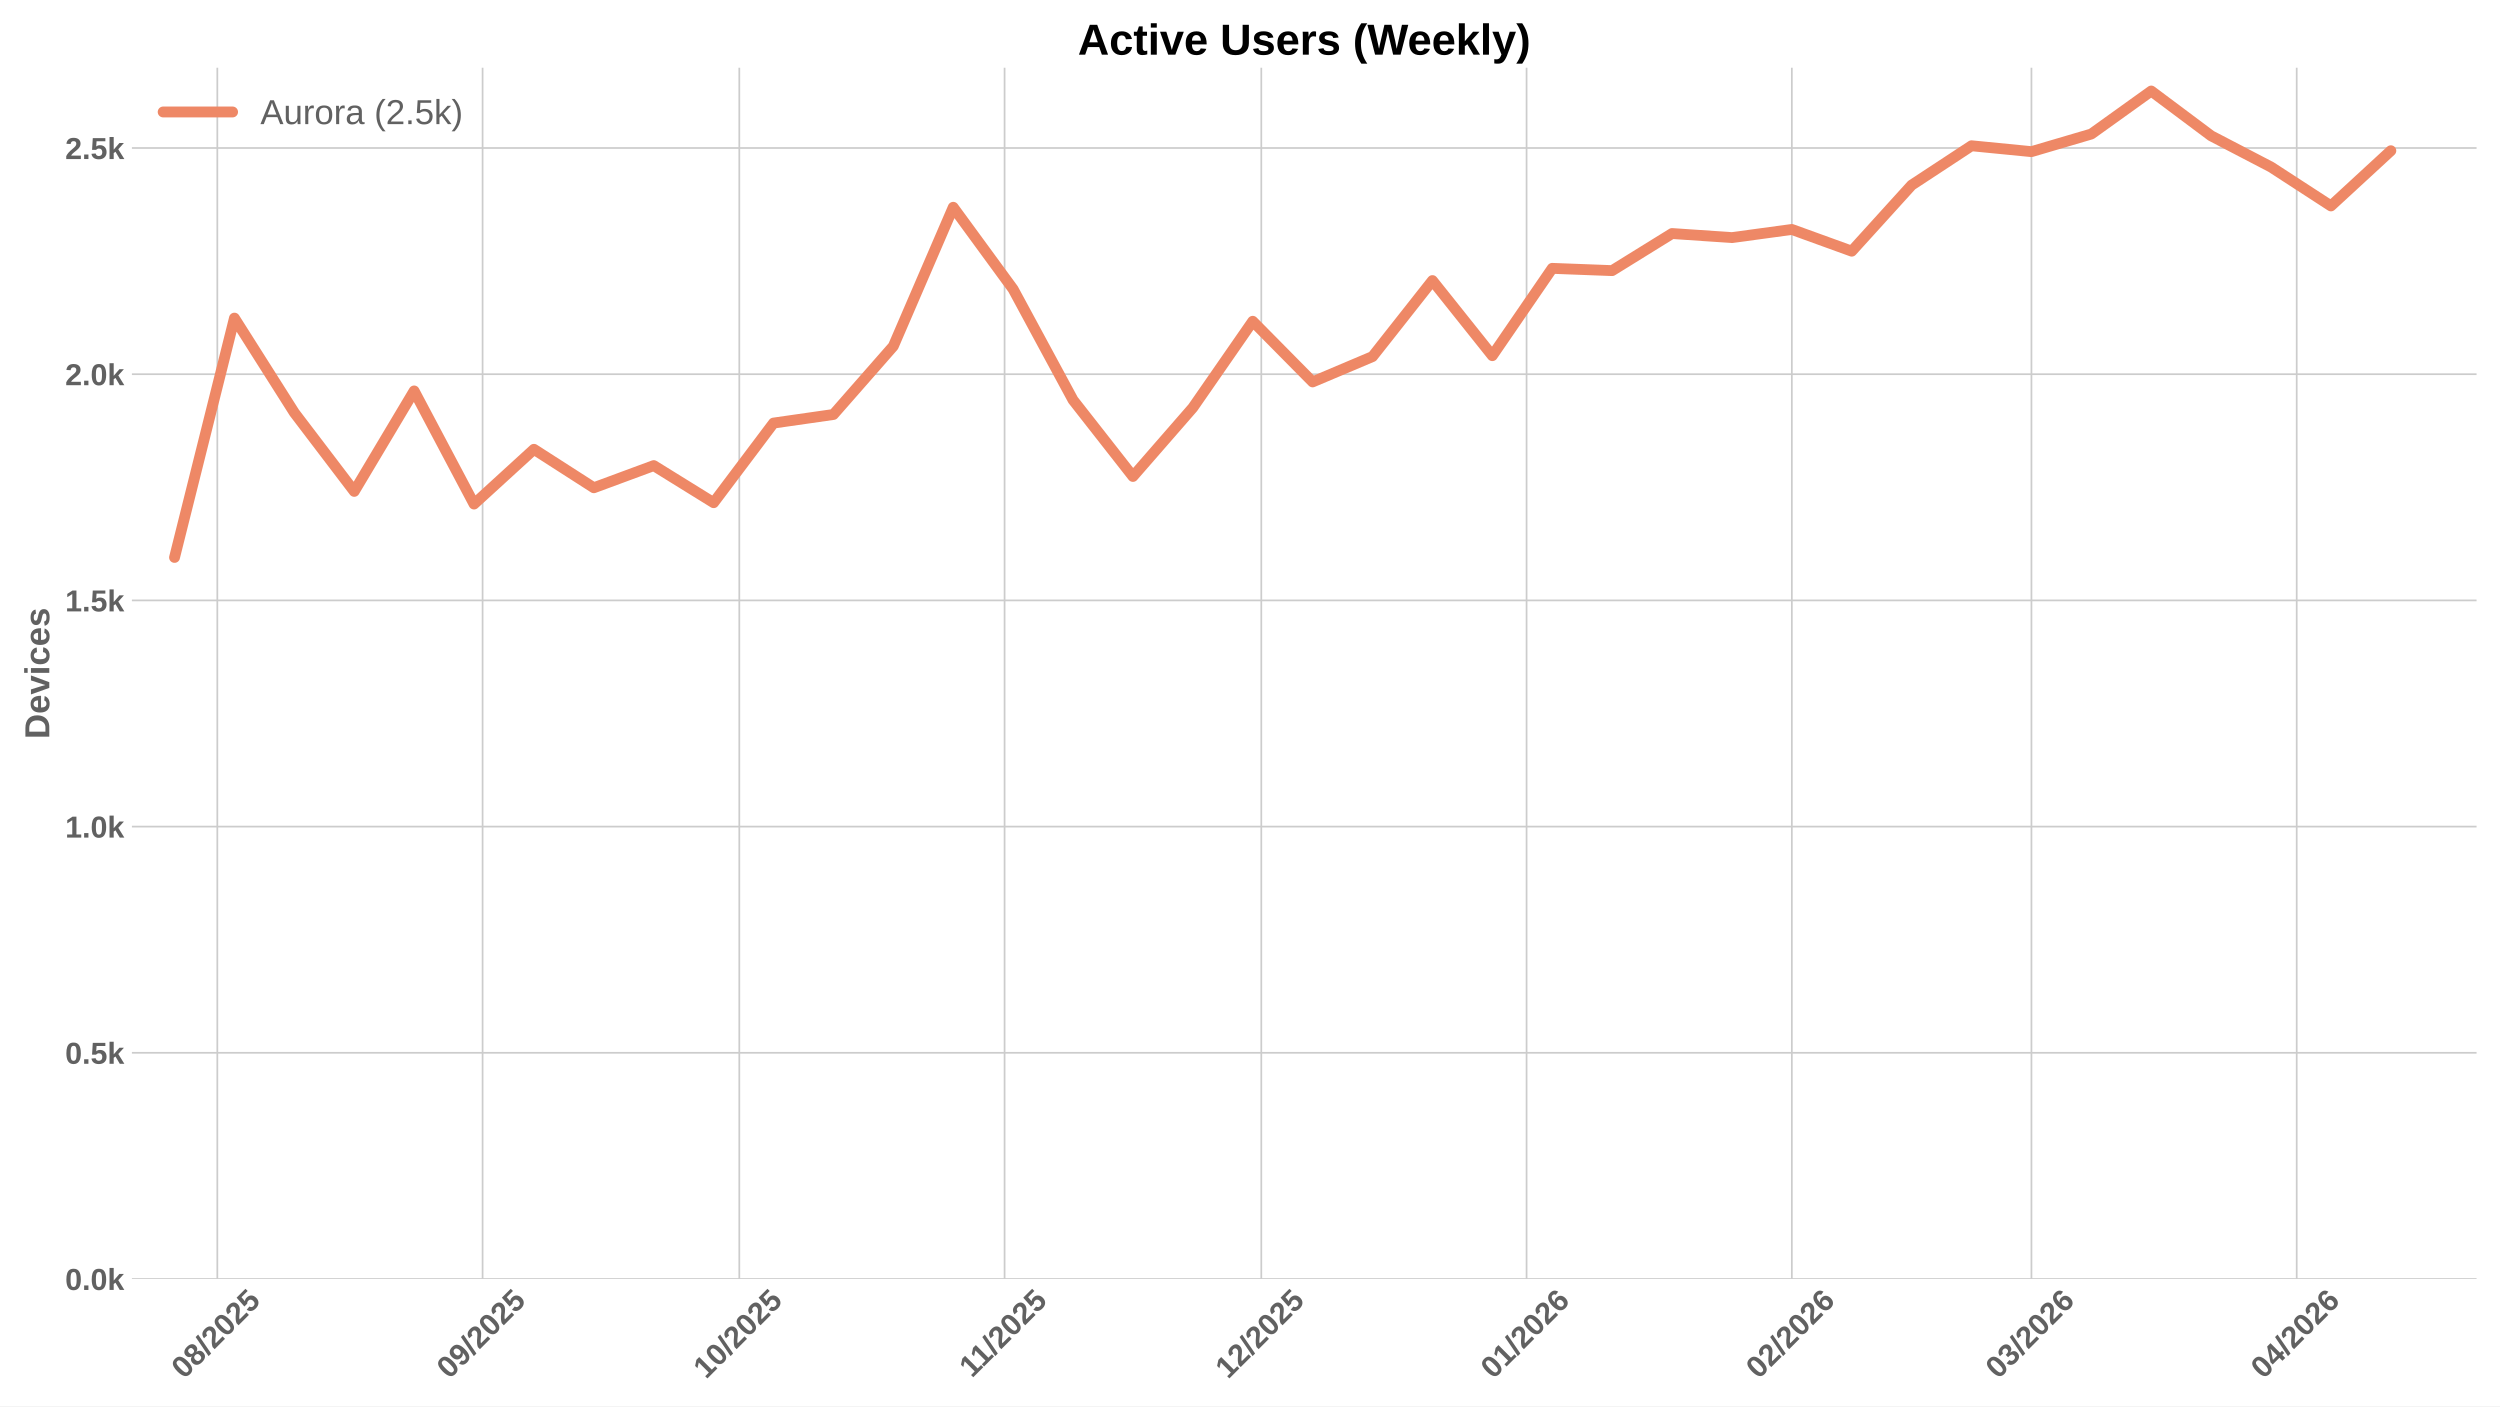
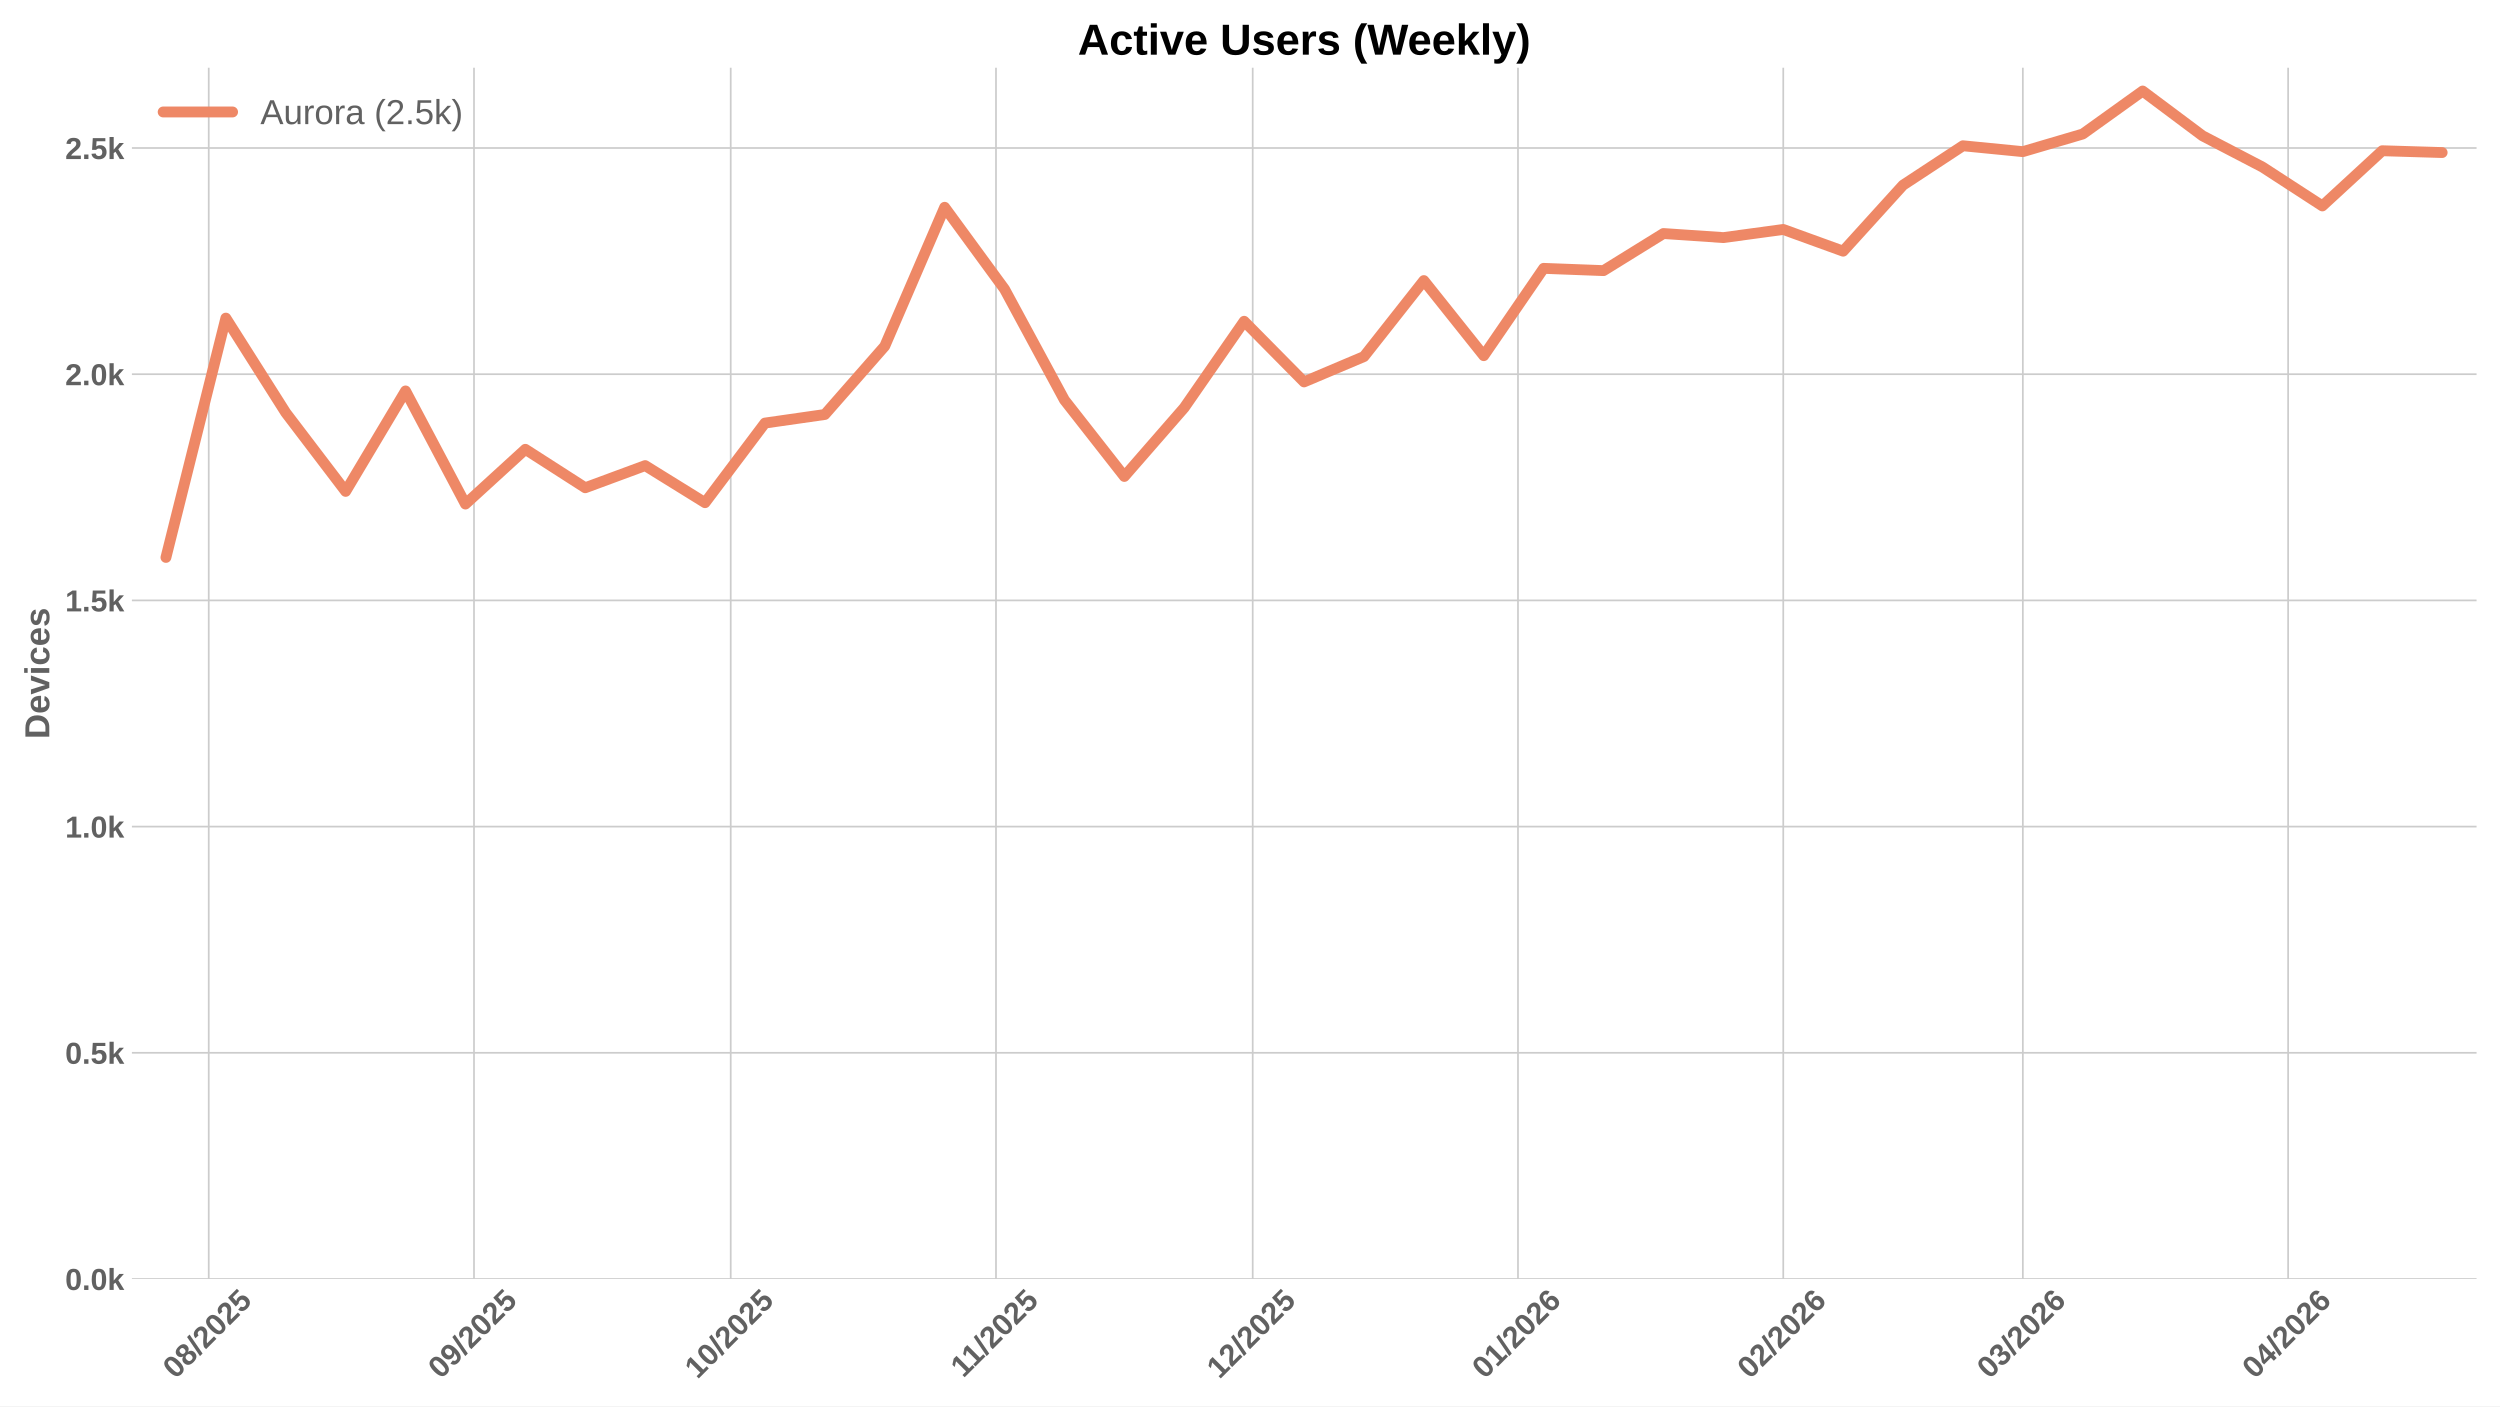
<svg xmlns="http://www.w3.org/2000/svg" xmlns:xlink="http://www.w3.org/1999/xlink" width="1152pt" height="648pt" viewBox="0 0 1152 648" version="1.1">
  <defs>
    <style type="text/css">*{stroke-linejoin: round; stroke-linecap: butt}</style>
  </defs>
  <g id="figure_1">
    <g id="patch_1">
      <path d="M 0 648  L 1152 648  L 1152 0  L 0 0  z " style="fill: #ffffff" />
    </g>
    <g id="axes_1">
      <g id="patch_2">
        <path d="M 60.78 589.343  L 1141.2 589.343  L 1141.2 31.2  L 60.78 31.2  z " style="fill: #ffffff" />
      </g>
      <g id="matplotlib.axis_1">
        <g id="xtick_1">
          <g id="line2d_1">
-             <path d="M 100.141 589.343  L 100.141 31.2  " clip-path="url(#pa911154e17)" style="fill: none; stroke: #cccccc; stroke-width: 0.8; stroke-linecap: round" />
+             <path d="M 96.184 589.343  L 96.184 31.2  " clip-path="url(#pe1056de843)" style="fill: none; stroke: #cccccc; stroke-width: 0.8; stroke-linecap: round" />
          </g>
          <g id="line2d_2" />
          <g id="text_1">
-             <g style="fill: #616161" transform="translate(84.81069 635.7977) rotate(-45) scale(0.14 -0.14)">
+             <g style="fill: #616161" transform="translate(80.85348 635.7977) rotate(-45) scale(0.14 -0.14)">
              <defs>
                <path id="LiberationSans-Bold-30" d="M 3297 2203  Q 3297 1088 2914 512  Q 2531 -63 1766 -63  Q 253 -63 253 2203  Q 253 2994 418 3494  Q 584 3994 915 4231  Q 1247 4469 1791 4469  Q 2572 4469 2934 3903  Q 3297 3338 3297 2203  z M 2416 2203  Q 2416 2813 2356 3150  Q 2297 3488 2165 3634  Q 2034 3781 1784 3781  Q 1519 3781 1383 3632  Q 1247 3484 1189 3148  Q 1131 2813 1131 2203  Q 1131 1600 1192 1261  Q 1253 922 1386 775  Q 1519 628 1772 628  Q 2022 628 2158 783  Q 2294 938 2355 1278  Q 2416 1619 2416 2203  z " transform="scale(0.015625)" />
                <path id="LiberationSans-Bold-38" d="M 3363 1241  Q 3363 622 2953 279  Q 2544 -63 1784 -63  Q 1031 -63 617 278  Q 203 619 203 1234  Q 203 1656 447 1945  Q 691 2234 1100 2303  L 1100 2316  Q 744 2394 525 2669  Q 306 2944 306 3303  Q 306 3844 689 4156  Q 1072 4469 1772 4469  Q 2488 4469 2870 4164  Q 3253 3859 3253 3297  Q 3253 2938 3036 2666  Q 2819 2394 2453 2322  L 2453 2309  Q 2878 2241 3120 1961  Q 3363 1681 3363 1241  z M 2350 3250  Q 2350 3563 2206 3708  Q 2063 3853 1772 3853  Q 1203 3853 1203 3250  Q 1203 2619 1778 2619  Q 2066 2619 2208 2766  Q 2350 2913 2350 3250  z M 2453 1313  Q 2453 2003 1766 2003  Q 1447 2003 1276 1822  Q 1106 1641 1106 1300  Q 1106 913 1275 734  Q 1444 556 1791 556  Q 2131 556 2292 734  Q 2453 913 2453 1313  z " transform="scale(0.015625)" />
                <path id="LiberationSans-Bold-2f" d="M 63 -128  L 972 4638  L 1716 4638  L 822 -128  L 63 -128  z " transform="scale(0.015625)" />
                <path id="LiberationSans-Bold-32" d="M 222 0  L 222 609  Q 394 988 711 1347  Q 1028 1706 1509 2097  Q 1972 2472 2158 2715  Q 2344 2959 2344 3194  Q 2344 3769 1766 3769  Q 1484 3769 1336 3617  Q 1188 3466 1144 3163  L 259 3213  Q 334 3825 717 4147  Q 1100 4469 1759 4469  Q 2472 4469 2853 4144  Q 3234 3819 3234 3231  Q 3234 2922 3112 2672  Q 2991 2422 2800 2211  Q 2609 2000 2376 1815  Q 2144 1631 1925 1456  Q 1706 1281 1526 1103  Q 1347 925 1259 722  L 3303 722  L 3303 0  L 222 0  z " transform="scale(0.015625)" />
                <path id="LiberationSans-Bold-35" d="M 3381 1466  Q 3381 766 2945 351  Q 2509 -63 1750 -63  Q 1088 -63 689 235  Q 291 534 197 1100  L 1075 1172  Q 1144 891 1319 762  Q 1494 634 1759 634  Q 2088 634 2283 843  Q 2478 1053 2478 1447  Q 2478 1794 2293 2001  Q 2109 2209 1778 2209  Q 1413 2209 1181 1925  L 325 1925  L 478 4403  L 3125 4403  L 3125 3750  L 1275 3750  L 1203 2638  Q 1522 2919 2000 2919  Q 2628 2919 3004 2528  Q 3381 2138 3381 1466  z " transform="scale(0.015625)" />
              </defs>
              <use xlink:href="#LiberationSans-Bold-30" />
              <use xlink:href="#LiberationSans-Bold-38" transform="translate(55.61523 0)" />
              <use xlink:href="#LiberationSans-Bold-2f" transform="translate(111.2305 0)" />
              <use xlink:href="#LiberationSans-Bold-32" transform="translate(139.0137 0)" />
              <use xlink:href="#LiberationSans-Bold-30" transform="translate(194.6289 0)" />
              <use xlink:href="#LiberationSans-Bold-32" transform="translate(250.2441 0)" />
              <use xlink:href="#LiberationSans-Bold-35" transform="translate(305.8594 0)" />
            </g>
          </g>
        </g>
        <g id="xtick_2">
          <g id="line2d_3">
-             <path d="M 222.378 589.343  L 222.378 31.2  " clip-path="url(#pa911154e17)" style="fill: none; stroke: #cccccc; stroke-width: 0.8; stroke-linecap: round" />
+             <path d="M 218.421 589.343  L 218.421 31.2  " clip-path="url(#pe1056de843)" style="fill: none; stroke: #cccccc; stroke-width: 0.8; stroke-linecap: round" />
          </g>
          <g id="line2d_4" />
          <g id="text_2">
-             <g style="fill: #616161" transform="translate(207.048 635.7977) rotate(-45) scale(0.14 -0.14)">
+             <g style="fill: #616161" transform="translate(203.0908 635.7977) rotate(-45) scale(0.14 -0.14)">
              <defs>
                <path id="LiberationSans-Bold-39" d="M 3322 2272  Q 3322 1100 2894 518  Q 2466 -63 1678 -63  Q 1097 -63 767 185  Q 438 434 300 972  L 1125 1088  Q 1247 628 1688 628  Q 2056 628 2254 981  Q 2453 1334 2459 2028  Q 2341 1794 2070 1661  Q 1800 1528 1488 1528  Q 906 1528 564 1923  Q 222 2319 222 2994  Q 222 3688 623 4078  Q 1025 4469 1759 4469  Q 2550 4469 2936 3920  Q 3322 3372 3322 2272  z M 2394 2888  Q 2394 3297 2214 3539  Q 2034 3781 1738 3781  Q 1447 3781 1280 3570  Q 1113 3359 1113 2988  Q 1113 2622 1278 2401  Q 1444 2181 1741 2181  Q 2022 2181 2208 2373  Q 2394 2566 2394 2888  z " transform="scale(0.015625)" />
              </defs>
              <use xlink:href="#LiberationSans-Bold-30" />
              <use xlink:href="#LiberationSans-Bold-39" transform="translate(55.61523 0)" />
              <use xlink:href="#LiberationSans-Bold-2f" transform="translate(111.2305 0)" />
              <use xlink:href="#LiberationSans-Bold-32" transform="translate(139.0137 0)" />
              <use xlink:href="#LiberationSans-Bold-30" transform="translate(194.6289 0)" />
              <use xlink:href="#LiberationSans-Bold-32" transform="translate(250.2441 0)" />
              <use xlink:href="#LiberationSans-Bold-35" transform="translate(305.8594 0)" />
            </g>
          </g>
        </g>
        <g id="xtick_3">
          <g id="line2d_5">
-             <path d="M 340.672 589.343  L 340.672 31.2  " clip-path="url(#pa911154e17)" style="fill: none; stroke: #cccccc; stroke-width: 0.8; stroke-linecap: round" />
+             <path d="M 336.715 589.343  L 336.715 31.2  " clip-path="url(#pe1056de843)" style="fill: none; stroke: #cccccc; stroke-width: 0.8; stroke-linecap: round" />
          </g>
          <g id="line2d_6" />
          <g id="text_3">
-             <g style="fill: #616161" transform="translate(325.3421 635.7977) rotate(-45) scale(0.14 -0.14)">
+             <g style="fill: #616161" transform="translate(321.3849 635.7977) rotate(-45) scale(0.14 -0.14)">
              <defs>
                <path id="LiberationSans-Bold-31" d="M 403 0  L 403 653  L 1494 653  L 1494 3656  L 438 2997  L 438 3688  L 1541 4403  L 2372 4403  L 2372 653  L 3381 653  L 3381 0  L 403 0  z " transform="scale(0.015625)" />
              </defs>
              <use xlink:href="#LiberationSans-Bold-31" />
              <use xlink:href="#LiberationSans-Bold-30" transform="translate(55.61523 0)" />
              <use xlink:href="#LiberationSans-Bold-2f" transform="translate(111.2305 0)" />
              <use xlink:href="#LiberationSans-Bold-32" transform="translate(139.0137 0)" />
              <use xlink:href="#LiberationSans-Bold-30" transform="translate(194.6289 0)" />
              <use xlink:href="#LiberationSans-Bold-32" transform="translate(250.2441 0)" />
              <use xlink:href="#LiberationSans-Bold-35" transform="translate(305.8594 0)" />
            </g>
          </g>
        </g>
        <g id="xtick_4">
          <g id="line2d_7">
-             <path d="M 462.91 589.343  L 462.91 31.2  " clip-path="url(#pa911154e17)" style="fill: none; stroke: #cccccc; stroke-width: 0.8; stroke-linecap: round" />
+             <path d="M 458.953 589.343  L 458.953 31.2  " clip-path="url(#pe1056de843)" style="fill: none; stroke: #cccccc; stroke-width: 0.8; stroke-linecap: round" />
          </g>
          <g id="line2d_8" />
          <g id="text_4">
-             <g style="fill: #616161" transform="translate(447.8517 635.2532) rotate(-45) scale(0.14 -0.14)">
+             <g style="fill: #616161" transform="translate(443.8945 635.2532) rotate(-45) scale(0.14 -0.14)">
              <use xlink:href="#LiberationSans-Bold-31" />
              <use xlink:href="#LiberationSans-Bold-31" transform="translate(50.11523 0)" />
              <use xlink:href="#LiberationSans-Bold-2f" transform="translate(105.7305 0)" />
              <use xlink:href="#LiberationSans-Bold-32" transform="translate(133.5137 0)" />
              <use xlink:href="#LiberationSans-Bold-30" transform="translate(189.1289 0)" />
              <use xlink:href="#LiberationSans-Bold-32" transform="translate(244.7441 0)" />
              <use xlink:href="#LiberationSans-Bold-35" transform="translate(300.3594 0)" />
            </g>
          </g>
        </g>
        <g id="xtick_5">
          <g id="line2d_9">
-             <path d="M 581.204 589.343  L 581.204 31.2  " clip-path="url(#pa911154e17)" style="fill: none; stroke: #cccccc; stroke-width: 0.8; stroke-linecap: round" />
+             <path d="M 577.247 589.343  L 577.247 31.2  " clip-path="url(#pe1056de843)" style="fill: none; stroke: #cccccc; stroke-width: 0.8; stroke-linecap: round" />
          </g>
          <g id="line2d_10" />
          <g id="text_5">
-             <g style="fill: #616161" transform="translate(565.8736 635.7977) rotate(-45) scale(0.14 -0.14)">
+             <g style="fill: #616161" transform="translate(561.9164 635.7977) rotate(-45) scale(0.14 -0.14)">
              <use xlink:href="#LiberationSans-Bold-31" />
              <use xlink:href="#LiberationSans-Bold-32" transform="translate(55.61523 0)" />
              <use xlink:href="#LiberationSans-Bold-2f" transform="translate(111.2305 0)" />
              <use xlink:href="#LiberationSans-Bold-32" transform="translate(139.0137 0)" />
              <use xlink:href="#LiberationSans-Bold-30" transform="translate(194.6289 0)" />
              <use xlink:href="#LiberationSans-Bold-32" transform="translate(250.2441 0)" />
              <use xlink:href="#LiberationSans-Bold-35" transform="translate(305.8594 0)" />
            </g>
          </g>
        </g>
        <g id="xtick_6">
          <g id="line2d_11">
-             <path d="M 703.441 589.343  L 703.441 31.2  " clip-path="url(#pa911154e17)" style="fill: none; stroke: #cccccc; stroke-width: 0.8; stroke-linecap: round" />
+             <path d="M 699.484 589.343  L 699.484 31.2  " clip-path="url(#pe1056de843)" style="fill: none; stroke: #cccccc; stroke-width: 0.8; stroke-linecap: round" />
          </g>
          <g id="line2d_12" />
          <g id="text_6">
-             <g style="fill: #616161" transform="translate(688.1109 635.7977) rotate(-45) scale(0.14 -0.14)">
+             <g style="fill: #616161" transform="translate(684.1537 635.7977) rotate(-45) scale(0.14 -0.14)">
              <defs>
                <path id="LiberationSans-Bold-36" d="M 3328 1441  Q 3328 738 2934 337  Q 2541 -63 1847 -63  Q 1069 -63 651 482  Q 234 1028 234 2100  Q 234 3278 657 3873  Q 1081 4469 1869 4469  Q 2428 4469 2751 4222  Q 3075 3975 3209 3456  L 2381 3341  Q 2263 3775 1850 3775  Q 1497 3775 1295 3422  Q 1094 3069 1094 2350  Q 1234 2584 1484 2709  Q 1734 2834 2050 2834  Q 2641 2834 2984 2459  Q 3328 2084 3328 1441  z M 2447 1416  Q 2447 1791 2273 1989  Q 2100 2188 1797 2188  Q 1506 2188 1331 2002  Q 1156 1816 1156 1509  Q 1156 1125 1339 873  Q 1522 622 1819 622  Q 2116 622 2281 833  Q 2447 1044 2447 1416  z " transform="scale(0.015625)" />
              </defs>
              <use xlink:href="#LiberationSans-Bold-30" />
              <use xlink:href="#LiberationSans-Bold-31" transform="translate(55.61523 0)" />
              <use xlink:href="#LiberationSans-Bold-2f" transform="translate(111.2305 0)" />
              <use xlink:href="#LiberationSans-Bold-32" transform="translate(139.0137 0)" />
              <use xlink:href="#LiberationSans-Bold-30" transform="translate(194.6289 0)" />
              <use xlink:href="#LiberationSans-Bold-32" transform="translate(250.2441 0)" />
              <use xlink:href="#LiberationSans-Bold-36" transform="translate(305.8594 0)" />
            </g>
          </g>
        </g>
        <g id="xtick_7">
          <g id="line2d_13">
-             <path d="M 825.679 589.343  L 825.679 31.2  " clip-path="url(#pa911154e17)" style="fill: none; stroke: #cccccc; stroke-width: 0.8; stroke-linecap: round" />
+             <path d="M 821.721 589.343  L 821.721 31.2  " clip-path="url(#pe1056de843)" style="fill: none; stroke: #cccccc; stroke-width: 0.8; stroke-linecap: round" />
          </g>
          <g id="line2d_14" />
          <g id="text_7">
-             <g style="fill: #616161" transform="translate(810.3482 635.7977) rotate(-45) scale(0.14 -0.14)">
+             <g style="fill: #616161" transform="translate(806.391 635.7977) rotate(-45) scale(0.14 -0.14)">
              <use xlink:href="#LiberationSans-Bold-30" />
              <use xlink:href="#LiberationSans-Bold-32" transform="translate(55.61523 0)" />
              <use xlink:href="#LiberationSans-Bold-2f" transform="translate(111.2305 0)" />
              <use xlink:href="#LiberationSans-Bold-32" transform="translate(139.0137 0)" />
              <use xlink:href="#LiberationSans-Bold-30" transform="translate(194.6289 0)" />
              <use xlink:href="#LiberationSans-Bold-32" transform="translate(250.2441 0)" />
              <use xlink:href="#LiberationSans-Bold-36" transform="translate(305.8594 0)" />
            </g>
          </g>
        </g>
        <g id="xtick_8">
          <g id="line2d_15">
-             <path d="M 936.086 589.343  L 936.086 31.2  " clip-path="url(#pa911154e17)" style="fill: none; stroke: #cccccc; stroke-width: 0.8; stroke-linecap: round" />
+             <path d="M 932.129 589.343  L 932.129 31.2  " clip-path="url(#pe1056de843)" style="fill: none; stroke: #cccccc; stroke-width: 0.8; stroke-linecap: round" />
          </g>
          <g id="line2d_16" />
          <g id="text_8">
-             <g style="fill: #616161" transform="translate(920.7561 635.7977) rotate(-45) scale(0.14 -0.14)">
+             <g style="fill: #616161" transform="translate(916.7989 635.7977) rotate(-45) scale(0.14 -0.14)">
              <defs>
                <path id="LiberationSans-Bold-33" d="M 3328 1222  Q 3328 603 2922 265  Q 2516 -72 1766 -72  Q 1056 -72 637 254  Q 219 581 147 1197  L 1041 1275  Q 1125 641 1763 641  Q 2078 641 2253 797  Q 2428 953 2428 1275  Q 2428 1569 2215 1725  Q 2003 1881 1584 1881  L 1278 1881  L 1278 2591  L 1566 2591  Q 1944 2591 2134 2745  Q 2325 2900 2325 3188  Q 2325 3459 2173 3614  Q 2022 3769 1731 3769  Q 1459 3769 1292 3619  Q 1125 3469 1100 3194  L 222 3256  Q 291 3825 694 4147  Q 1097 4469 1747 4469  Q 2438 4469 2827 4158  Q 3216 3847 3216 3297  Q 3216 2884 2973 2618  Q 2731 2353 2275 2266  L 2275 2253  Q 2781 2194 3054 1920  Q 3328 1647 3328 1222  z " transform="scale(0.015625)" />
              </defs>
              <use xlink:href="#LiberationSans-Bold-30" />
              <use xlink:href="#LiberationSans-Bold-33" transform="translate(55.61523 0)" />
              <use xlink:href="#LiberationSans-Bold-2f" transform="translate(111.2305 0)" />
              <use xlink:href="#LiberationSans-Bold-32" transform="translate(139.0137 0)" />
              <use xlink:href="#LiberationSans-Bold-30" transform="translate(194.6289 0)" />
              <use xlink:href="#LiberationSans-Bold-32" transform="translate(250.2441 0)" />
              <use xlink:href="#LiberationSans-Bold-36" transform="translate(305.8594 0)" />
            </g>
          </g>
        </g>
        <g id="xtick_9">
          <g id="line2d_17">
-             <path d="M 1058.324 589.343  L 1058.324 31.2  " clip-path="url(#pa911154e17)" style="fill: none; stroke: #cccccc; stroke-width: 0.8; stroke-linecap: round" />
+             <path d="M 1054.366 589.343  L 1054.366 31.2  " clip-path="url(#pe1056de843)" style="fill: none; stroke: #cccccc; stroke-width: 0.8; stroke-linecap: round" />
          </g>
          <g id="line2d_18" />
          <g id="text_9">
-             <g style="fill: #616161" transform="translate(1042.993 635.7977) rotate(-45) scale(0.14 -0.14)">
+             <g style="fill: #616161" transform="translate(1039.036 635.7977) rotate(-45) scale(0.14 -0.14)">
              <defs>
                <path id="LiberationSans-Bold-34" d="M 2938 897  L 2938 0  L 2100 0  L 2100 897  L 97 897  L 97 1556  L 1956 4403  L 2938 4403  L 2938 1550  L 3525 1550  L 3525 897  L 2938 897  z M 2100 2991  Q 2100 3159 2111 3356  Q 2122 3553 2128 3609  Q 2047 3434 1834 3103  L 813 1550  L 2100 1550  L 2100 2991  z " transform="scale(0.015625)" />
              </defs>
              <use xlink:href="#LiberationSans-Bold-30" />
              <use xlink:href="#LiberationSans-Bold-34" transform="translate(55.61523 0)" />
              <use xlink:href="#LiberationSans-Bold-2f" transform="translate(111.2305 0)" />
              <use xlink:href="#LiberationSans-Bold-32" transform="translate(139.0137 0)" />
              <use xlink:href="#LiberationSans-Bold-30" transform="translate(194.6289 0)" />
              <use xlink:href="#LiberationSans-Bold-32" transform="translate(250.2441 0)" />
              <use xlink:href="#LiberationSans-Bold-36" transform="translate(305.8594 0)" />
            </g>
          </g>
        </g>
      </g>
      <g id="matplotlib.axis_2">
        <g id="ytick_1">
          <g id="line2d_19">
-             <path d="M 60.78 589.343  L 1141.2 589.343  " clip-path="url(#pa911154e17)" style="fill: none; stroke: #cccccc; stroke-width: 0.8; stroke-linecap: round" />
+             <path d="M 60.78 589.343  L 1141.2 589.343  " clip-path="url(#pe1056de843)" style="fill: none; stroke: #cccccc; stroke-width: 0.8; stroke-linecap: round" />
          </g>
          <g id="line2d_20" />
          <g id="text_10">
            <g style="fill: #616161" transform="translate(30.03469 594.416) scale(0.14 -0.14)">
              <defs>
                <path id="LiberationSans-Bold-2e" d="M 434 0  L 434 953  L 1338 953  L 1338 0  L 434 0  z " transform="scale(0.015625)" />
                <path id="LiberationSans-Bold-6b" d="M 2606 0  L 1703 1531  L 1325 1269  L 1325 0  L 447 0  L 447 4638  L 1325 4638  L 1325 1981  L 2531 3381  L 3475 3381  L 2288 2063  L 3566 0  L 2606 0  z " transform="scale(0.015625)" />
              </defs>
              <use xlink:href="#LiberationSans-Bold-30" />
              <use xlink:href="#LiberationSans-Bold-2e" transform="translate(55.61523 0)" />
              <use xlink:href="#LiberationSans-Bold-30" transform="translate(83.39844 0)" />
              <use xlink:href="#LiberationSans-Bold-6b" transform="translate(139.0137 0)" />
            </g>
          </g>
        </g>
        <g id="ytick_2">
          <g id="line2d_21">
-             <path d="M 60.78 485.117  L 1141.2 485.117  " clip-path="url(#pa911154e17)" style="fill: none; stroke: #cccccc; stroke-width: 0.8; stroke-linecap: round" />
+             <path d="M 60.78 485.117  L 1141.2 485.117  " clip-path="url(#pe1056de843)" style="fill: none; stroke: #cccccc; stroke-width: 0.8; stroke-linecap: round" />
          </g>
          <g id="line2d_22" />
          <g id="text_11">
            <g style="fill: #616161" transform="translate(30.03469 490.1895) scale(0.14 -0.14)">
              <use xlink:href="#LiberationSans-Bold-30" />
              <use xlink:href="#LiberationSans-Bold-2e" transform="translate(55.61523 0)" />
              <use xlink:href="#LiberationSans-Bold-35" transform="translate(83.39844 0)" />
              <use xlink:href="#LiberationSans-Bold-6b" transform="translate(139.0137 0)" />
            </g>
          </g>
        </g>
        <g id="ytick_3">
          <g id="line2d_23">
-             <path d="M 60.78 380.89  L 1141.2 380.89  " clip-path="url(#pa911154e17)" style="fill: none; stroke: #cccccc; stroke-width: 0.8; stroke-linecap: round" />
+             <path d="M 60.78 380.89  L 1141.2 380.89  " clip-path="url(#pe1056de843)" style="fill: none; stroke: #cccccc; stroke-width: 0.8; stroke-linecap: round" />
          </g>
          <g id="line2d_24" />
          <g id="text_12">
            <g style="fill: #616161" transform="translate(30.03469 385.9631) scale(0.14 -0.14)">
              <use xlink:href="#LiberationSans-Bold-31" />
              <use xlink:href="#LiberationSans-Bold-2e" transform="translate(55.61523 0)" />
              <use xlink:href="#LiberationSans-Bold-30" transform="translate(83.39844 0)" />
              <use xlink:href="#LiberationSans-Bold-6b" transform="translate(139.0137 0)" />
            </g>
          </g>
        </g>
        <g id="ytick_4">
          <g id="line2d_25">
-             <path d="M 60.78 276.664  L 1141.2 276.664  " clip-path="url(#pa911154e17)" style="fill: none; stroke: #cccccc; stroke-width: 0.8; stroke-linecap: round" />
+             <path d="M 60.78 276.664  L 1141.2 276.664  " clip-path="url(#pe1056de843)" style="fill: none; stroke: #cccccc; stroke-width: 0.8; stroke-linecap: round" />
          </g>
          <g id="line2d_26" />
          <g id="text_13">
            <g style="fill: #616161" transform="translate(30.03469 281.7366) scale(0.14 -0.14)">
              <use xlink:href="#LiberationSans-Bold-31" />
              <use xlink:href="#LiberationSans-Bold-2e" transform="translate(55.61523 0)" />
              <use xlink:href="#LiberationSans-Bold-35" transform="translate(83.39844 0)" />
              <use xlink:href="#LiberationSans-Bold-6b" transform="translate(139.0137 0)" />
            </g>
          </g>
        </g>
        <g id="ytick_5">
          <g id="line2d_27">
-             <path d="M 60.78 172.437  L 1141.2 172.437  " clip-path="url(#pa911154e17)" style="fill: none; stroke: #cccccc; stroke-width: 0.8; stroke-linecap: round" />
+             <path d="M 60.78 172.437  L 1141.2 172.437  " clip-path="url(#pe1056de843)" style="fill: none; stroke: #cccccc; stroke-width: 0.8; stroke-linecap: round" />
          </g>
          <g id="line2d_28" />
          <g id="text_14">
            <g style="fill: #616161" transform="translate(30.03469 177.5101) scale(0.14 -0.14)">
              <use xlink:href="#LiberationSans-Bold-32" />
              <use xlink:href="#LiberationSans-Bold-2e" transform="translate(55.61523 0)" />
              <use xlink:href="#LiberationSans-Bold-30" transform="translate(83.39844 0)" />
              <use xlink:href="#LiberationSans-Bold-6b" transform="translate(139.0137 0)" />
            </g>
          </g>
        </g>
        <g id="ytick_6">
          <g id="line2d_29">
-             <path d="M 60.78 68.211  L 1141.2 68.211  " clip-path="url(#pa911154e17)" style="fill: none; stroke: #cccccc; stroke-width: 0.8; stroke-linecap: round" />
+             <path d="M 60.78 68.211  L 1141.2 68.211  " clip-path="url(#pe1056de843)" style="fill: none; stroke: #cccccc; stroke-width: 0.8; stroke-linecap: round" />
          </g>
          <g id="line2d_30" />
          <g id="text_15">
            <g style="fill: #616161" transform="translate(30.03469 73.28363) scale(0.14 -0.14)">
              <use xlink:href="#LiberationSans-Bold-32" />
              <use xlink:href="#LiberationSans-Bold-2e" transform="translate(55.61523 0)" />
              <use xlink:href="#LiberationSans-Bold-35" transform="translate(83.39844 0)" />
              <use xlink:href="#LiberationSans-Bold-6b" transform="translate(139.0137 0)" />
            </g>
          </g>
        </g>
        <g id="text_16">
          <g style="fill: #616161" transform="translate(22.71469 340.5153) rotate(-90) scale(0.16 -0.16)">
            <defs>
              <path id="LiberationSans-Bold-44" d="M 4353 2234  Q 4353 1553 4086 1045  Q 3819 538 3330 269  Q 2841 0 2209 0  L 428 0  L 428 4403  L 2022 4403  Q 3134 4403 3743 3842  Q 4353 3281 4353 2234  z M 3425 2234  Q 3425 2944 3056 3317  Q 2688 3691 2003 3691  L 1350 3691  L 1350 713  L 2131 713  Q 2725 713 3075 1122  Q 3425 1531 3425 2234  z " transform="scale(0.015625)" />
              <path id="LiberationSans-Bold-65" d="M 1831 -63  Q 1069 -63 659 389  Q 250 841 250 1706  Q 250 2544 665 2994  Q 1081 3444 1844 3444  Q 2572 3444 2956 2961  Q 3341 2478 3341 1547  L 3341 1522  L 1172 1522  Q 1172 1028 1355 776  Q 1538 525 1875 525  Q 2341 525 2463 928  L 3291 856  Q 2931 -63 1831 -63  z M 1831 2891  Q 1522 2891 1355 2675  Q 1188 2459 1178 2072  L 2491 2072  Q 2466 2481 2294 2686  Q 2122 2891 1831 2891  z " transform="scale(0.015625)" />
              <path id="LiberationSans-Bold-76" d="M 2284 0  L 1234 0  L 25 3381  L 953 3381  L 1544 1491  Q 1591 1334 1766 709  Q 1797 838 1894 1159  Q 1991 1481 2613 3381  L 3531 3381  L 2284 0  z " transform="scale(0.015625)" />
              <path id="LiberationSans-Bold-69" d="M 447 3991  L 447 4638  L 1325 4638  L 1325 3991  L 447 3991  z M 447 0  L 447 3381  L 1325 3381  L 1325 0  L 447 0  z " transform="scale(0.015625)" />
              <path id="LiberationSans-Bold-63" d="M 1856 -63  Q 1088 -63 669 395  Q 250 853 250 1672  Q 250 2509 672 2976  Q 1094 3444 1869 3444  Q 2466 3444 2856 3144  Q 3247 2844 3347 2316  L 2463 2272  Q 2425 2531 2275 2686  Q 2125 2841 1850 2841  Q 1172 2841 1172 1706  Q 1172 538 1863 538  Q 2113 538 2281 695  Q 2450 853 2491 1166  L 3372 1125  Q 3325 778 3123 506  Q 2922 234 2594 85  Q 2266 -63 1856 -63  z " transform="scale(0.015625)" />
              <path id="LiberationSans-Bold-73" d="M 3297 988  Q 3297 497 2895 217  Q 2494 -63 1784 -63  Q 1088 -63 717 157  Q 347 378 225 844  L 997 959  Q 1063 719 1223 619  Q 1384 519 1784 519  Q 2153 519 2322 612  Q 2491 706 2491 906  Q 2491 1069 2355 1164  Q 2219 1259 1894 1325  Q 1150 1472 890 1598  Q 631 1725 495 1926  Q 359 2128 359 2422  Q 359 2906 732 3176  Q 1106 3447 1791 3447  Q 2394 3447 2761 3212  Q 3128 2978 3219 2534  L 2441 2453  Q 2403 2659 2256 2761  Q 2109 2863 1791 2863  Q 1478 2863 1322 2783  Q 1166 2703 1166 2516  Q 1166 2369 1286 2283  Q 1406 2197 1691 2141  Q 2088 2059 2395 1973  Q 2703 1888 2889 1769  Q 3075 1650 3186 1464  Q 3297 1278 3297 988  z " transform="scale(0.015625)" />
            </defs>
            <use xlink:href="#LiberationSans-Bold-44" />
            <use xlink:href="#LiberationSans-Bold-65" transform="translate(72.2168 0)" />
            <use xlink:href="#LiberationSans-Bold-76" transform="translate(127.832 0)" />
            <use xlink:href="#LiberationSans-Bold-69" transform="translate(183.4473 0)" />
            <use xlink:href="#LiberationSans-Bold-63" transform="translate(211.2305 0)" />
            <use xlink:href="#LiberationSans-Bold-65" transform="translate(266.8457 0)" />
            <use xlink:href="#LiberationSans-Bold-73" transform="translate(322.4609 0)" />
          </g>
        </g>
      </g>
      <g id="line2d_31">
-         <path d="M 80.425 256.861  L 108.027 146.589  L 135.629 190.156  L 163.231 226.427  L 190.833 180.15  L 218.435 232.263  L 246.037 207.04  L 273.639 224.759  L 301.241 214.545  L 328.843 231.638  L 356.445 194.95  L 384.047 190.99  L 411.649 159.513  L 439.251 95.518  L 466.853 133.248  L 494.455 184.319  L 522.057 219.548  L 549.659 187.863  L 577.261 148.048  L 604.863 175.981  L 632.465 164.308  L 660.067 129.288  L 687.669 163.891  L 715.271 123.659  L 742.873 124.702  L 770.475 107.608  L 798.077 109.485  L 825.679 105.732  L 853.28 115.738  L 880.882 85.304  L 908.484 67.169  L 936.086 69.878  L 963.688 61.749  L 991.29 41.946  L 1018.892 62.583  L 1046.494 76.966  L 1074.096 94.893  L 1101.698 69.462  " clip-path="url(#pa911154e17)" style="fill: none; stroke: #ee8866; stroke-width: 5; stroke-linecap: round" />
+         <path d="M 76.468 256.861  L 104.07 146.589  L 131.672 190.156  L 159.274 226.427  L 186.876 180.15  L 214.478 232.263  L 242.08 207.04  L 269.682 224.759  L 297.284 214.545  L 324.886 231.638  L 352.488 194.95  L 380.09 190.99  L 407.692 159.513  L 435.294 95.518  L 462.896 133.248  L 490.498 184.319  L 518.1 219.548  L 545.702 187.863  L 573.304 148.048  L 600.906 175.981  L 628.508 164.308  L 656.109 129.288  L 683.711 163.891  L 711.313 123.659  L 738.915 124.702  L 766.517 107.608  L 794.119 109.485  L 821.721 105.732  L 849.323 115.738  L 876.925 85.304  L 904.527 67.169  L 932.129 69.878  L 959.731 61.749  L 987.333 41.946  L 1014.935 62.583  L 1042.537 76.966  L 1070.139 94.893  L 1097.741 69.462  L 1125.343 70.295  " clip-path="url(#pe1056de843)" style="fill: none; stroke: #ee8866; stroke-width: 5; stroke-linecap: round" />
      </g>
      <g id="patch_3">
        <path d="M 60.78 589.343  L 60.78 31.2  " style="fill: none" />
      </g>
      <g id="patch_4">
        <path d="M 1141.2 589.343  L 1141.2 31.2  " style="fill: none" />
      </g>
      <g id="patch_5">
        <path d="M 60.78 589.343  L 1141.2 589.343  " style="fill: none" />
      </g>
      <g id="patch_6">
        <path d="M 60.78 31.2  L 1141.2 31.2  " style="fill: none" />
      </g>
      <g id="text_17">
        <g transform="translate(496.6791 25.2) scale(0.2 -0.2)">
          <defs>
            <path id="LiberationSans-Bold-41" d="M 3541 0  L 3150 1125  L 1472 1125  L 1081 0  L 159 0  L 1766 4403  L 2853 4403  L 4453 0  L 3541 0  z M 2309 3725  L 2291 3656  Q 2259 3544 2215 3400  Q 2172 3256 1678 1819  L 2944 1819  L 2509 3084  L 2375 3509  L 2309 3725  z " transform="scale(0.015625)" />
            <path id="LiberationSans-Bold-74" d="M 1313 -56  Q 925 -56 715 155  Q 506 366 506 794  L 506 2788  L 78 2788  L 78 3381  L 550 3381  L 825 4175  L 1375 4175  L 1375 3381  L 2016 3381  L 2016 2788  L 1375 2788  L 1375 1031  Q 1375 784 1469 667  Q 1563 550 1759 550  Q 1863 550 2053 594  L 2053 50  Q 1728 -56 1313 -56  z " transform="scale(0.015625)" />
            <path id="LiberationSans-Bold-20" transform="scale(0.015625)" />
            <path id="LiberationSans-Bold-55" d="M 2259 -63  Q 1350 -63 867 381  Q 384 825 384 1650  L 384 4403  L 1306 4403  L 1306 1722  Q 1306 1200 1554 929  Q 1803 659 2284 659  Q 2778 659 3043 942  Q 3309 1225 3309 1753  L 3309 4403  L 4231 4403  L 4231 1697  Q 4231 859 3714 398  Q 3197 -63 2259 -63  z " transform="scale(0.015625)" />
            <path id="LiberationSans-Bold-72" d="M 447 0  L 447 2588  Q 447 2866 439 3052  Q 431 3238 422 3381  L 1259 3381  Q 1269 3325 1284 3039  Q 1300 2753 1300 2659  L 1313 2659  Q 1441 3016 1541 3161  Q 1641 3306 1778 3376  Q 1916 3447 2122 3447  Q 2291 3447 2394 3400  L 2394 2666  Q 2181 2713 2019 2713  Q 1691 2713 1508 2447  Q 1325 2181 1325 1659  L 1325 0  L 447 0  z " transform="scale(0.015625)" />
            <path id="LiberationSans-Bold-28" d="M 1247 -1328  Q 756 -622 537 81  Q 319 784 319 1659  Q 319 2531 537 3232  Q 756 3934 1247 4638  L 2125 4638  Q 1631 3925 1407 3219  Q 1184 2513 1184 1656  Q 1184 803 1406 101  Q 1628 -600 2125 -1328  L 1247 -1328  z " transform="scale(0.015625)" />
            <path id="LiberationSans-Bold-57" d="M 4897 0  L 3803 0  L 3206 2547  Q 3097 2997 3022 3488  Q 2947 3078 2900 2864  Q 2853 2650 2234 0  L 1141 0  L 6 4403  L 941 4403  L 1578 1559  L 1722 872  Q 1809 1306 1892 1701  Q 1975 2097 2516 4403  L 3547 4403  L 4103 2059  Q 4169 1797 4325 872  L 4403 1234  L 4569 1953  L 5100 4403  L 6034 4403  L 4897 0  z " transform="scale(0.015625)" />
            <path id="LiberationSans-Bold-6c" d="M 447 0  L 447 4638  L 1325 4638  L 1325 0  L 447 0  z " transform="scale(0.015625)" />
            <path id="LiberationSans-Bold-79" d="M 884 -1328  Q 569 -1328 331 -1288  L 331 -663  Q 497 -688 634 -688  Q 822 -688 945 -628  Q 1069 -569 1167 -431  Q 1266 -294 1388 34  L 50 3381  L 978 3381  L 1509 1797  Q 1634 1456 1825 753  L 1903 1050  L 2106 1784  L 2606 3381  L 3525 3381  L 2188 -178  Q 1919 -828 1630 -1078  Q 1341 -1328 884 -1328  z " transform="scale(0.015625)" />
            <path id="LiberationSans-Bold-29" d="M 6 -1328  Q 506 -597 726 101  Q 947 800 947 1656  Q 947 2516 722 3223  Q 497 3931 6 4638  L 884 4638  Q 1378 3928 1595 3225  Q 1813 2522 1813 1659  Q 1813 791 1595 87  Q 1378 -616 884 -1328  L 6 -1328  z " transform="scale(0.015625)" />
          </defs>
          <use xlink:href="#LiberationSans-Bold-41" />
          <use xlink:href="#LiberationSans-Bold-63" transform="translate(72.2168 0)" />
          <use xlink:href="#LiberationSans-Bold-74" transform="translate(127.832 0)" />
          <use xlink:href="#LiberationSans-Bold-69" transform="translate(161.1328 0)" />
          <use xlink:href="#LiberationSans-Bold-76" transform="translate(188.916 0)" />
          <use xlink:href="#LiberationSans-Bold-65" transform="translate(244.5312 0)" />
          <use xlink:href="#LiberationSans-Bold-20" transform="translate(300.1465 0)" />
          <use xlink:href="#LiberationSans-Bold-55" transform="translate(327.9297 0)" />
          <use xlink:href="#LiberationSans-Bold-73" transform="translate(400.1465 0)" />
          <use xlink:href="#LiberationSans-Bold-65" transform="translate(455.7617 0)" />
          <use xlink:href="#LiberationSans-Bold-72" transform="translate(511.377 0)" />
          <use xlink:href="#LiberationSans-Bold-73" transform="translate(550.293 0)" />
          <use xlink:href="#LiberationSans-Bold-20" transform="translate(605.9082 0)" />
          <use xlink:href="#LiberationSans-Bold-28" transform="translate(633.6914 0)" />
          <use xlink:href="#LiberationSans-Bold-57" transform="translate(666.9922 0)" />
          <use xlink:href="#LiberationSans-Bold-65" transform="translate(759.627 0)" />
          <use xlink:href="#LiberationSans-Bold-65" transform="translate(815.2422 0)" />
          <use xlink:href="#LiberationSans-Bold-6b" transform="translate(870.8574 0)" />
          <use xlink:href="#LiberationSans-Bold-6c" transform="translate(926.4727 0)" />
          <use xlink:href="#LiberationSans-Bold-79" transform="translate(954.2559 0)" />
          <use xlink:href="#LiberationSans-Bold-29" transform="translate(1009.871 0)" />
        </g>
      </g>
      <g id="legend_1">
        <g id="line2d_32">
          <path d="M 75.18 51.595  L 91.18 51.595  L 107.18 51.595  " style="fill: none; stroke: #ee8866; stroke-width: 5; stroke-linecap: round" />
        </g>
        <g id="text_18">
          <g style="fill: #616161" transform="translate(119.98 57.195) scale(0.16 -0.16)">
            <defs>
              <path id="LiberationSans-41" d="M 3647 0  L 3144 1288  L 1138 1288  L 631 0  L 13 0  L 1809 4403  L 2488 4403  L 4256 0  L 3647 0  z M 2141 3953  L 2113 3866  Q 2034 3606 1881 3200  L 1319 1753  L 2966 1753  L 2400 3206  Q 2313 3422 2225 3694  L 2141 3953  z " transform="scale(0.015625)" />
              <path id="LiberationSans-75" d="M 981 3381  L 981 1238  Q 981 903 1047 718  Q 1113 534 1256 453  Q 1400 372 1678 372  Q 2084 372 2318 650  Q 2553 928 2553 1422  L 2553 3381  L 3116 3381  L 3116 722  Q 3116 131 3134 0  L 2603 0  Q 2600 16 2597 84  Q 2594 153 2589 242  Q 2584 331 2578 578  L 2569 578  Q 2375 228 2120 82  Q 1866 -63 1488 -63  Q 931 -63 673 214  Q 416 491 416 1128  L 416 3381  L 981 3381  z " transform="scale(0.015625)" />
              <path id="LiberationSans-72" d="M 444 0  L 444 2594  Q 444 2950 425 3381  L 956 3381  Q 981 2806 981 2691  L 994 2691  Q 1128 3125 1303 3284  Q 1478 3444 1797 3444  Q 1909 3444 2025 3413  L 2025 2897  Q 1913 2928 1725 2928  Q 1375 2928 1190 2626  Q 1006 2325 1006 1763  L 1006 0  L 444 0  z " transform="scale(0.015625)" />
              <path id="LiberationSans-6f" d="M 3291 1694  Q 3291 806 2900 371  Q 2509 -63 1766 -63  Q 1025 -63 647 389  Q 269 841 269 1694  Q 269 3444 1784 3444  Q 2559 3444 2925 3017  Q 3291 2591 3291 1694  z M 2700 1694  Q 2700 2394 2492 2711  Q 2284 3028 1794 3028  Q 1300 3028 1079 2704  Q 859 2381 859 1694  Q 859 1025 1076 689  Q 1294 353 1759 353  Q 2266 353 2483 678  Q 2700 1003 2700 1694  z " transform="scale(0.015625)" />
              <path id="LiberationSans-61" d="M 1294 -63  Q 784 -63 528 206  Q 272 475 272 944  Q 272 1469 617 1750  Q 963 2031 1731 2050  L 2491 2063  L 2491 2247  Q 2491 2659 2316 2837  Q 2141 3016 1766 3016  Q 1388 3016 1216 2887  Q 1044 2759 1009 2478  L 422 2531  Q 566 3444 1778 3444  Q 2416 3444 2737 3151  Q 3059 2859 3059 2306  L 3059 850  Q 3059 600 3125 473  Q 3191 347 3375 347  Q 3456 347 3559 369  L 3559 19  Q 3347 -31 3125 -31  Q 2813 -31 2670 133  Q 2528 297 2509 647  L 2491 647  Q 2275 259 1989 98  Q 1703 -63 1294 -63  z M 1422 359  Q 1731 359 1972 500  Q 2213 641 2352 886  Q 2491 1131 2491 1391  L 2491 1669  L 1875 1656  Q 1478 1650 1273 1575  Q 1069 1500 959 1344  Q 850 1188 850 934  Q 850 659 998 509  Q 1147 359 1422 359  z " transform="scale(0.015625)" />
              <path id="LiberationSans-20" transform="scale(0.015625)" />
              <path id="LiberationSans-28" d="M 397 1663  Q 397 2566 680 3284  Q 963 4003 1550 4638  L 2094 4638  Q 1509 3988 1236 3256  Q 963 2525 963 1656  Q 963 791 1233 62  Q 1503 -666 2094 -1325  L 1550 -1325  Q 959 -688 678 32  Q 397 753 397 1650  L 397 1663  z " transform="scale(0.015625)" />
              <path id="LiberationSans-32" d="M 322 0  L 322 397  Q 481 763 711 1042  Q 941 1322 1194 1548  Q 1447 1775 1695 1969  Q 1944 2163 2144 2356  Q 2344 2550 2467 2762  Q 2591 2975 2591 3244  Q 2591 3606 2378 3806  Q 2166 4006 1788 4006  Q 1428 4006 1195 3811  Q 963 3616 922 3263  L 347 3316  Q 409 3844 795 4156  Q 1181 4469 1788 4469  Q 2453 4469 2811 4155  Q 3169 3841 3169 3263  Q 3169 3006 3051 2753  Q 2934 2500 2703 2247  Q 2472 1994 1819 1463  Q 1459 1169 1246 933  Q 1034 697 941 478  L 3238 478  L 3238 0  L 322 0  z " transform="scale(0.015625)" />
              <path id="LiberationSans-2e" d="M 584 0  L 584 684  L 1194 684  L 1194 0  L 584 0  z " transform="scale(0.015625)" />
              <path id="LiberationSans-35" d="M 3291 1434  Q 3291 738 2877 337  Q 2463 -63 1728 -63  Q 1113 -63 734 206  Q 356 475 256 984  L 825 1050  Q 1003 397 1741 397  Q 2194 397 2450 670  Q 2706 944 2706 1422  Q 2706 1838 2448 2094  Q 2191 2350 1753 2350  Q 1525 2350 1328 2278  Q 1131 2206 934 2034  L 384 2034  L 531 4403  L 3034 4403  L 3034 3925  L 1044 3925  L 959 2528  Q 1325 2809 1869 2809  Q 2519 2809 2905 2428  Q 3291 2047 3291 1434  z " transform="scale(0.015625)" />
              <path id="LiberationSans-6b" d="M 2550 0  L 1406 1544  L 994 1203  L 994 0  L 431 0  L 431 4638  L 994 4638  L 994 1741  L 2478 3381  L 3138 3381  L 1766 1928  L 3209 0  L 2550 0  z " transform="scale(0.015625)" />
              <path id="LiberationSans-29" d="M 1734 1650  Q 1734 747 1451 28  Q 1169 -691 581 -1325  L 38 -1325  Q 625 -669 897 57  Q 1169 784 1169 1656  Q 1169 2528 895 3256  Q 622 3984 38 4638  L 581 4638  Q 1172 4000 1453 3279  Q 1734 2559 1734 1663  L 1734 1650  z " transform="scale(0.015625)" />
            </defs>
            <use xlink:href="#LiberationSans-41" />
            <use xlink:href="#LiberationSans-75" transform="translate(66.69922 0)" />
            <use xlink:href="#LiberationSans-72" transform="translate(122.3145 0)" />
            <use xlink:href="#LiberationSans-6f" transform="translate(155.6152 0)" />
            <use xlink:href="#LiberationSans-72" transform="translate(211.2305 0)" />
            <use xlink:href="#LiberationSans-61" transform="translate(244.5312 0)" />
            <use xlink:href="#LiberationSans-20" transform="translate(300.1465 0)" />
            <use xlink:href="#LiberationSans-28" transform="translate(327.9297 0)" />
            <use xlink:href="#LiberationSans-32" transform="translate(361.2305 0)" />
            <use xlink:href="#LiberationSans-2e" transform="translate(416.8457 0)" />
            <use xlink:href="#LiberationSans-35" transform="translate(444.6289 0)" />
            <use xlink:href="#LiberationSans-6b" transform="translate(500.2441 0)" />
            <use xlink:href="#LiberationSans-29" transform="translate(550.2441 0)" />
          </g>
        </g>
      </g>
    </g>
  </g>
  <defs>
-     <clipPath id="pa911154e17">
+     <clipPath id="pe1056de843">
      <rect x="60.78" y="31.2" width="1080.42" height="558.143" />
    </clipPath>
  </defs>
</svg>
